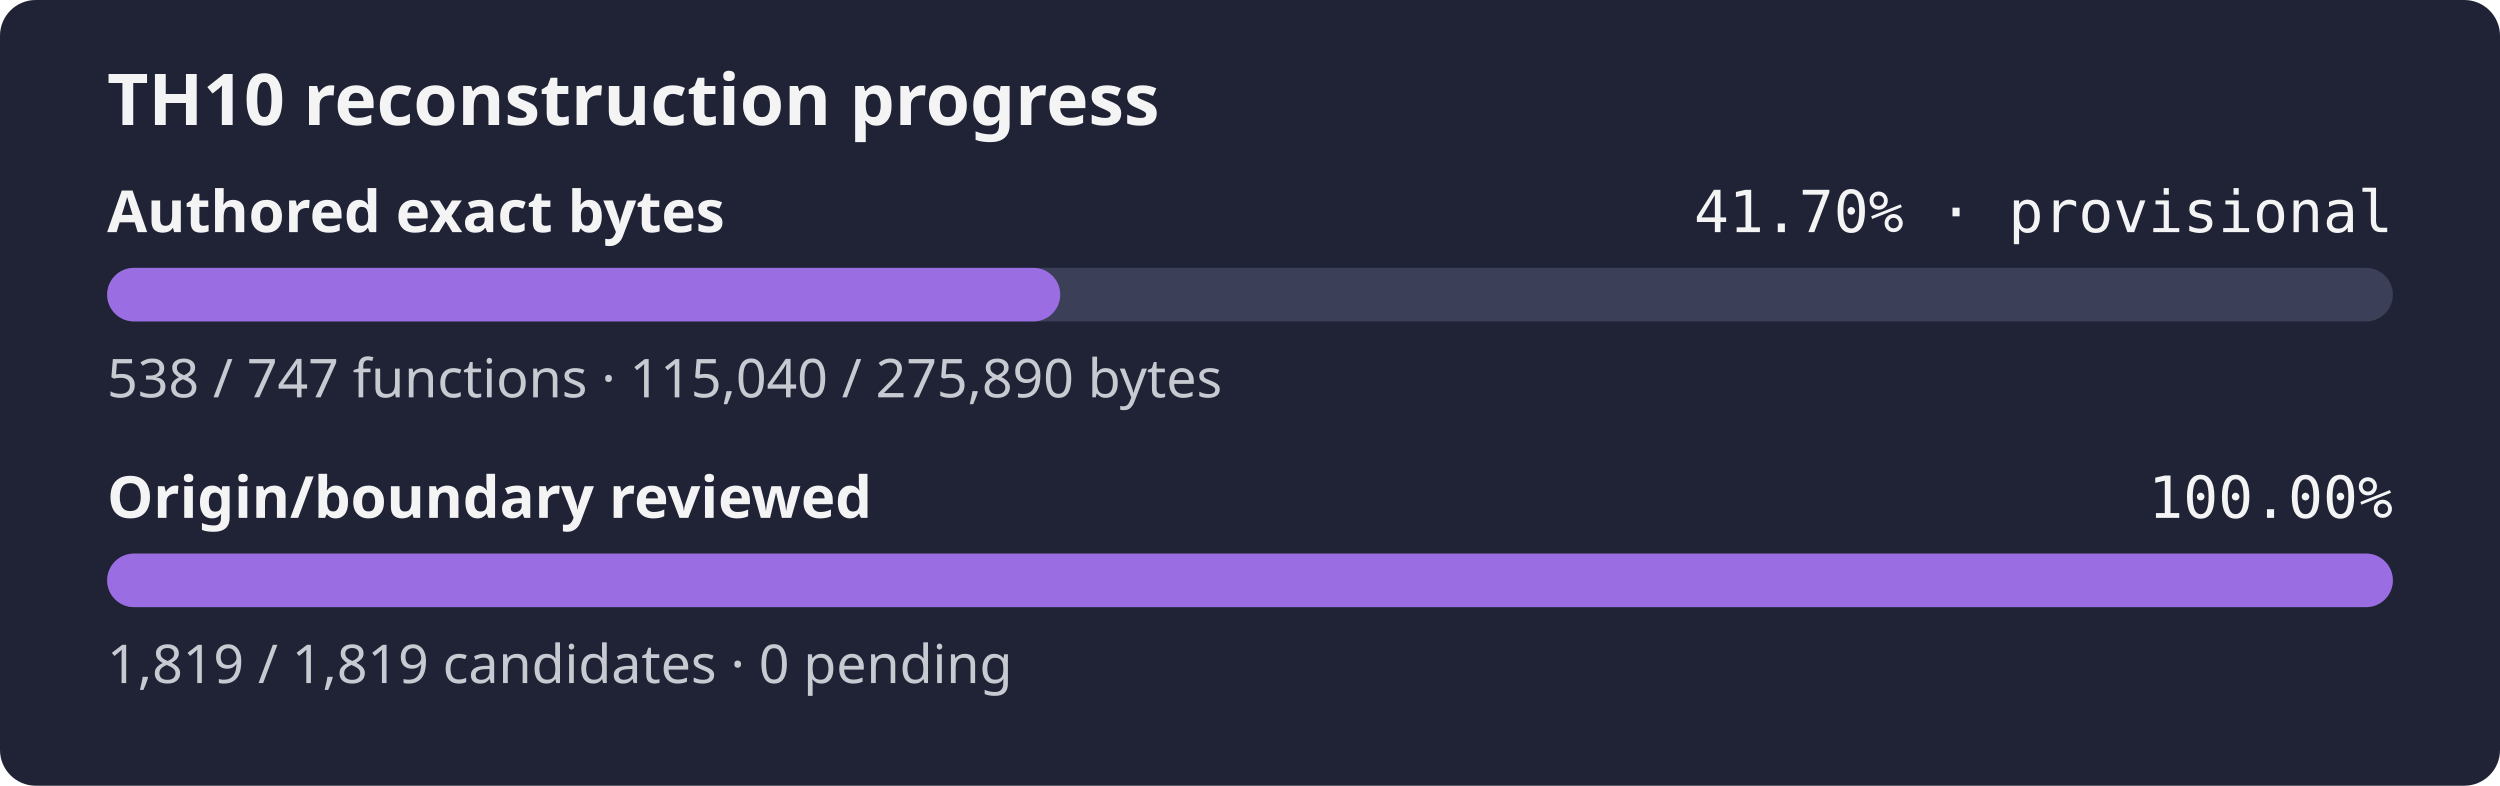
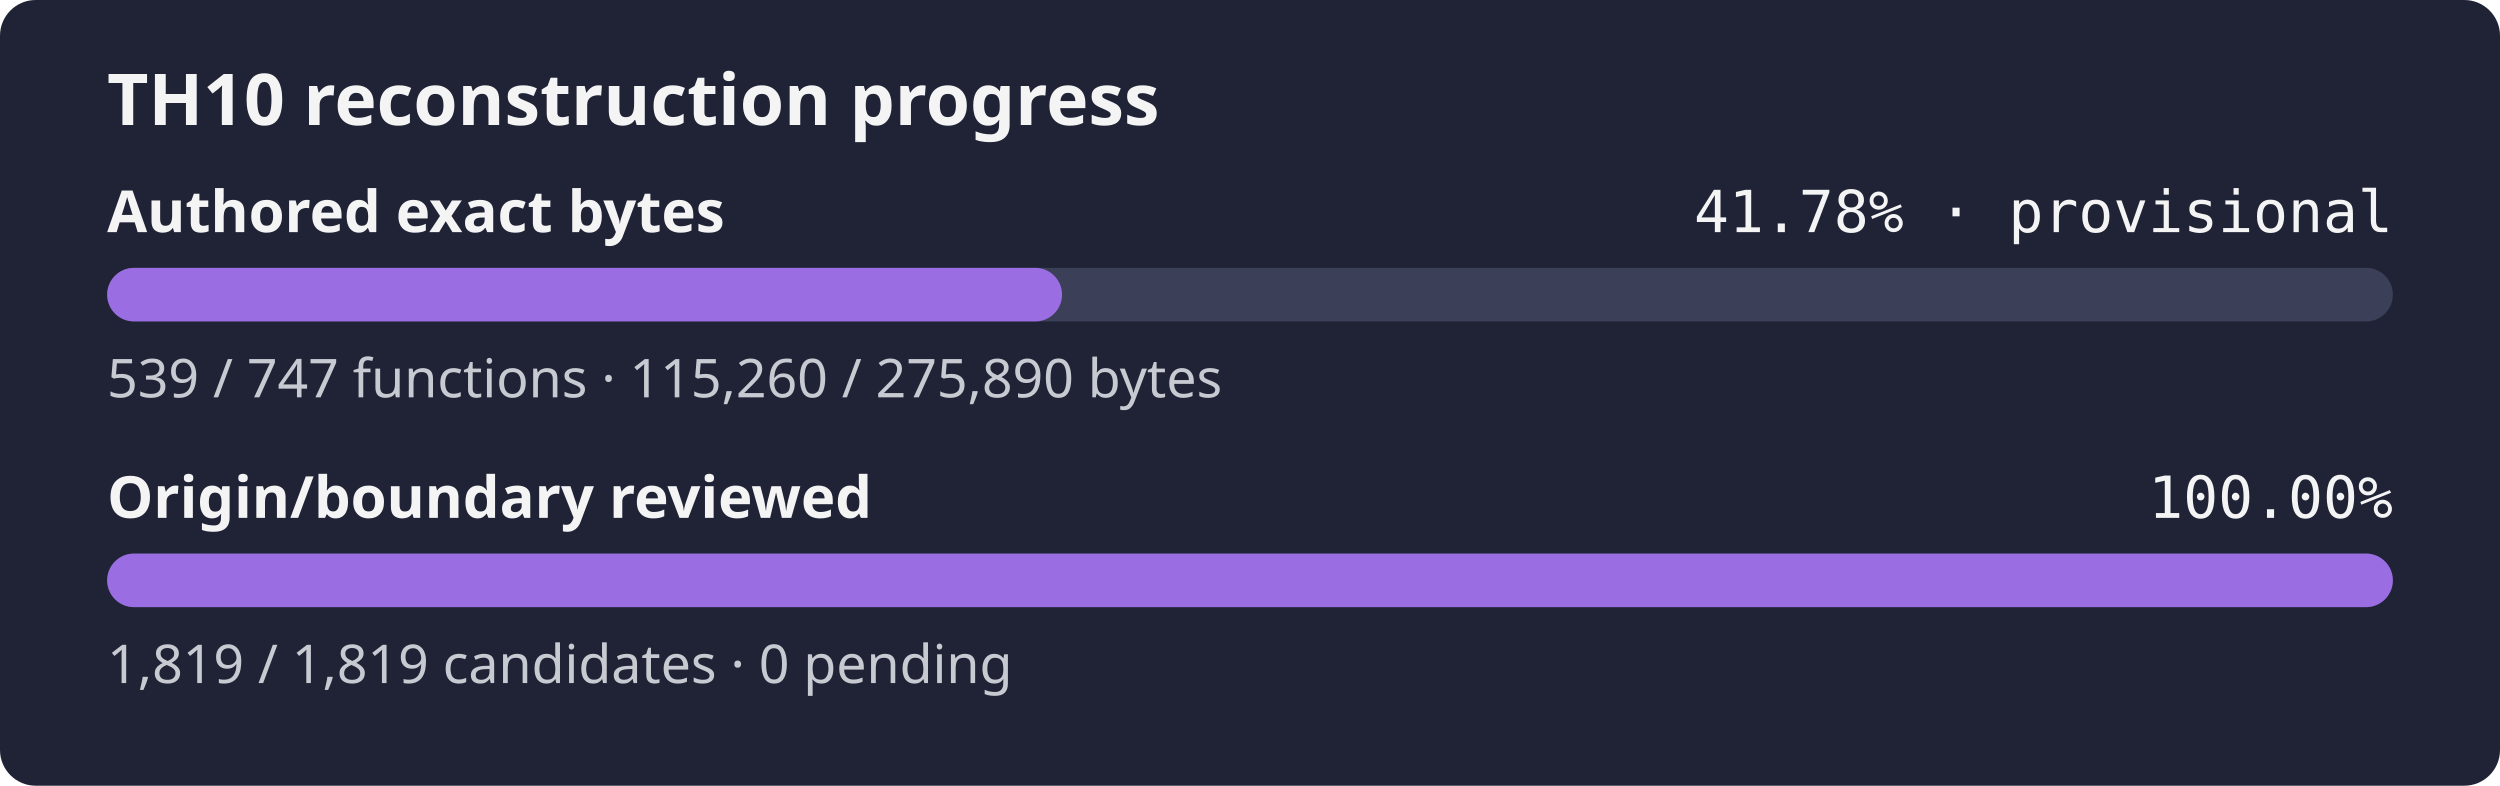
- <svg xmlns="http://www.w3.org/2000/svg" width="560" height="176" role="img" aria-label="TH10 reconstruction progress: currently classified authored bytes 41.70% exact, provisional inventory, origin and boundary review 100.00%">
+ <svg xmlns="http://www.w3.org/2000/svg" width="560" height="176" role="img" aria-label="TH10 reconstruction progress: currently classified authored bytes 41.78% exact, provisional inventory, origin and boundary review 100.00%">
  <rect width="560" height="176" rx="8" fill="#1f2335" />
  <text x="24" y="28" fill="#f4f4f5" font-family="sans-serif" font-size="16" font-weight="600">TH10 reconstruction progress</text>
  <text x="24" y="52" fill="#f4f4f5" font-family="sans-serif" font-size="13" font-weight="600">Authored exact bytes</text>
-   <text x="536" y="52" fill="#f4f4f5" text-anchor="end" font-family="monospace" font-size="13">41.70% · provisional</text>
+   <text x="536" y="52" fill="#f4f4f5" text-anchor="end" font-family="monospace" font-size="13">41.78% · provisional</text>
  <rect x="24" y="60" width="512" height="12" rx="6" fill="#3b4058" />
-   <rect x="24" y="60" width="213.49" height="12" rx="6" fill="#9b6de3" />
-   <text x="24" y="89" fill="#c8cad2" font-family="sans-serif" font-size="12">538 / 747 functions · 115,040 / 275,890 bytes</text>
+   <rect x="24" y="60" width="213.90" height="12" rx="6" fill="#9b6de3" />
+   <text x="24" y="89" fill="#c8cad2" font-family="sans-serif" font-size="12">539 / 747 functions · 115,260 / 275,890 bytes</text>
  <text x="24" y="116" fill="#f4f4f5" font-family="sans-serif" font-size="13" font-weight="600">Origin/boundary reviewed</text>
  <text x="536" y="116" fill="#f4f4f5" text-anchor="end" font-family="monospace" font-size="13">100.00%</text>
  <rect x="24" y="124" width="512" height="12" rx="6" fill="#3b4058" />
  <rect x="24" y="124" width="512.00" height="12" rx="6" fill="#9b6de3" />
  <text x="24" y="153" fill="#c8cad2" font-family="sans-serif" font-size="12">1,819 / 1,819 candidates · 0 pending</text>
</svg>
